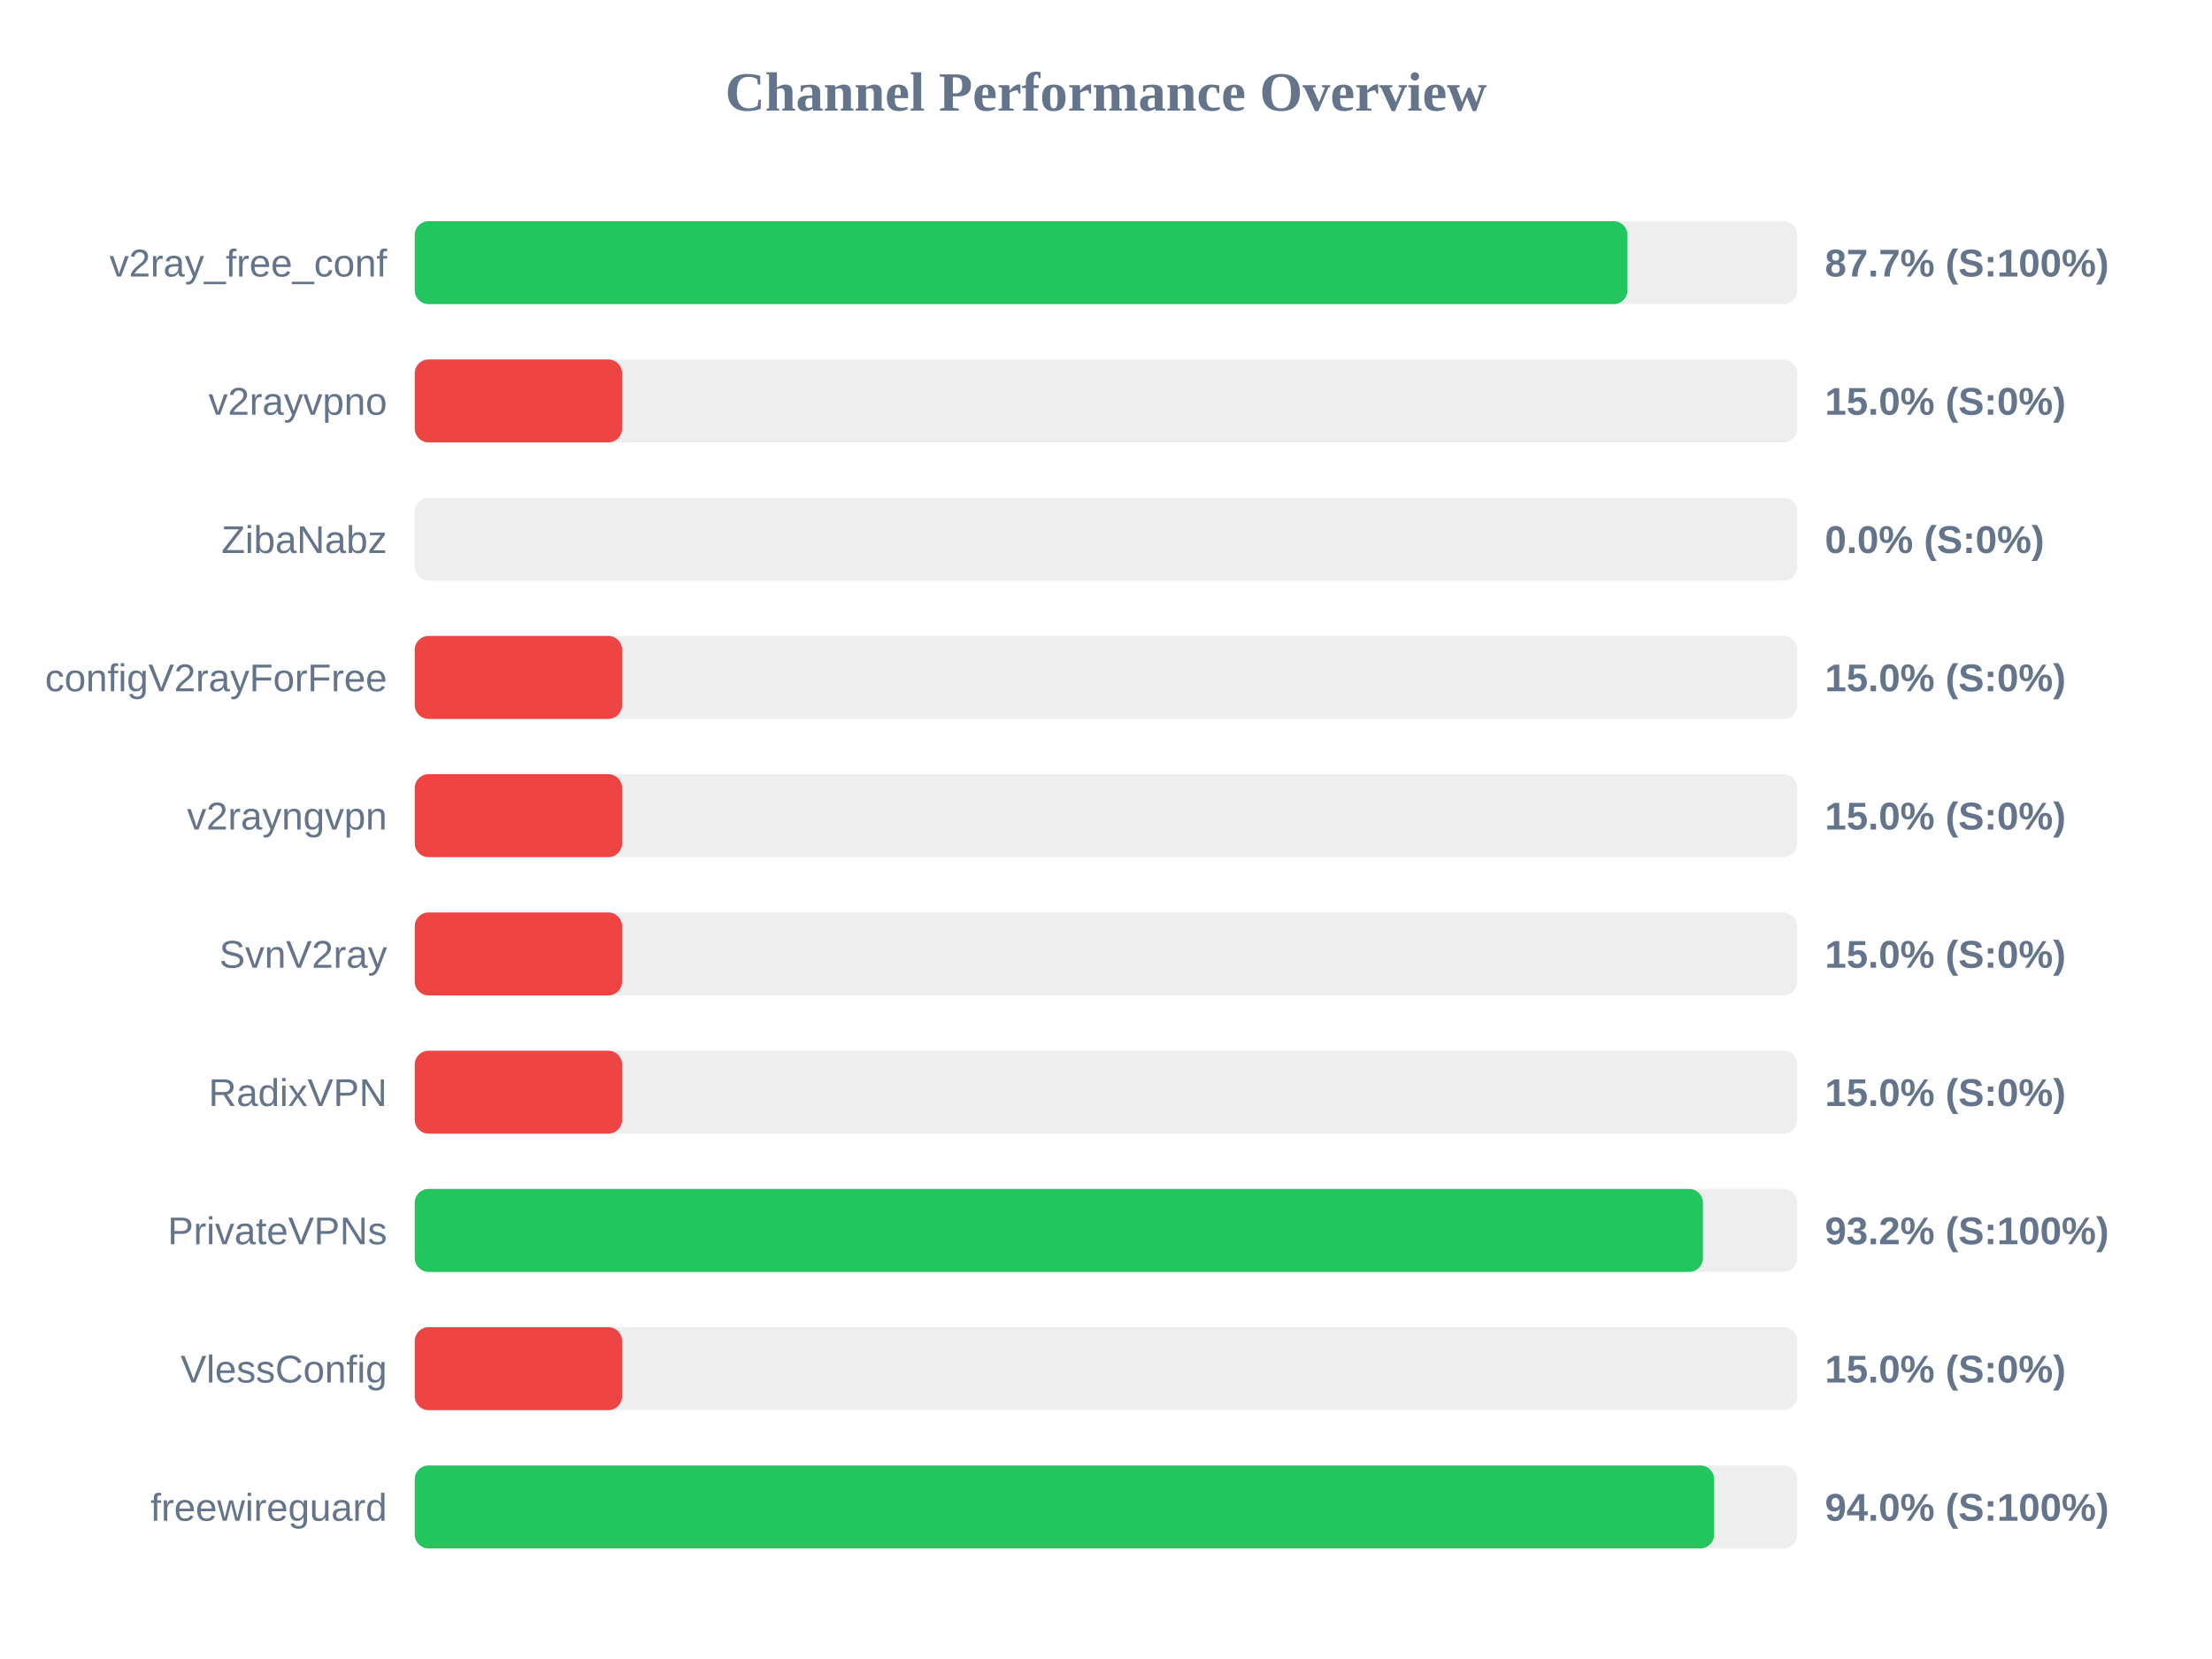
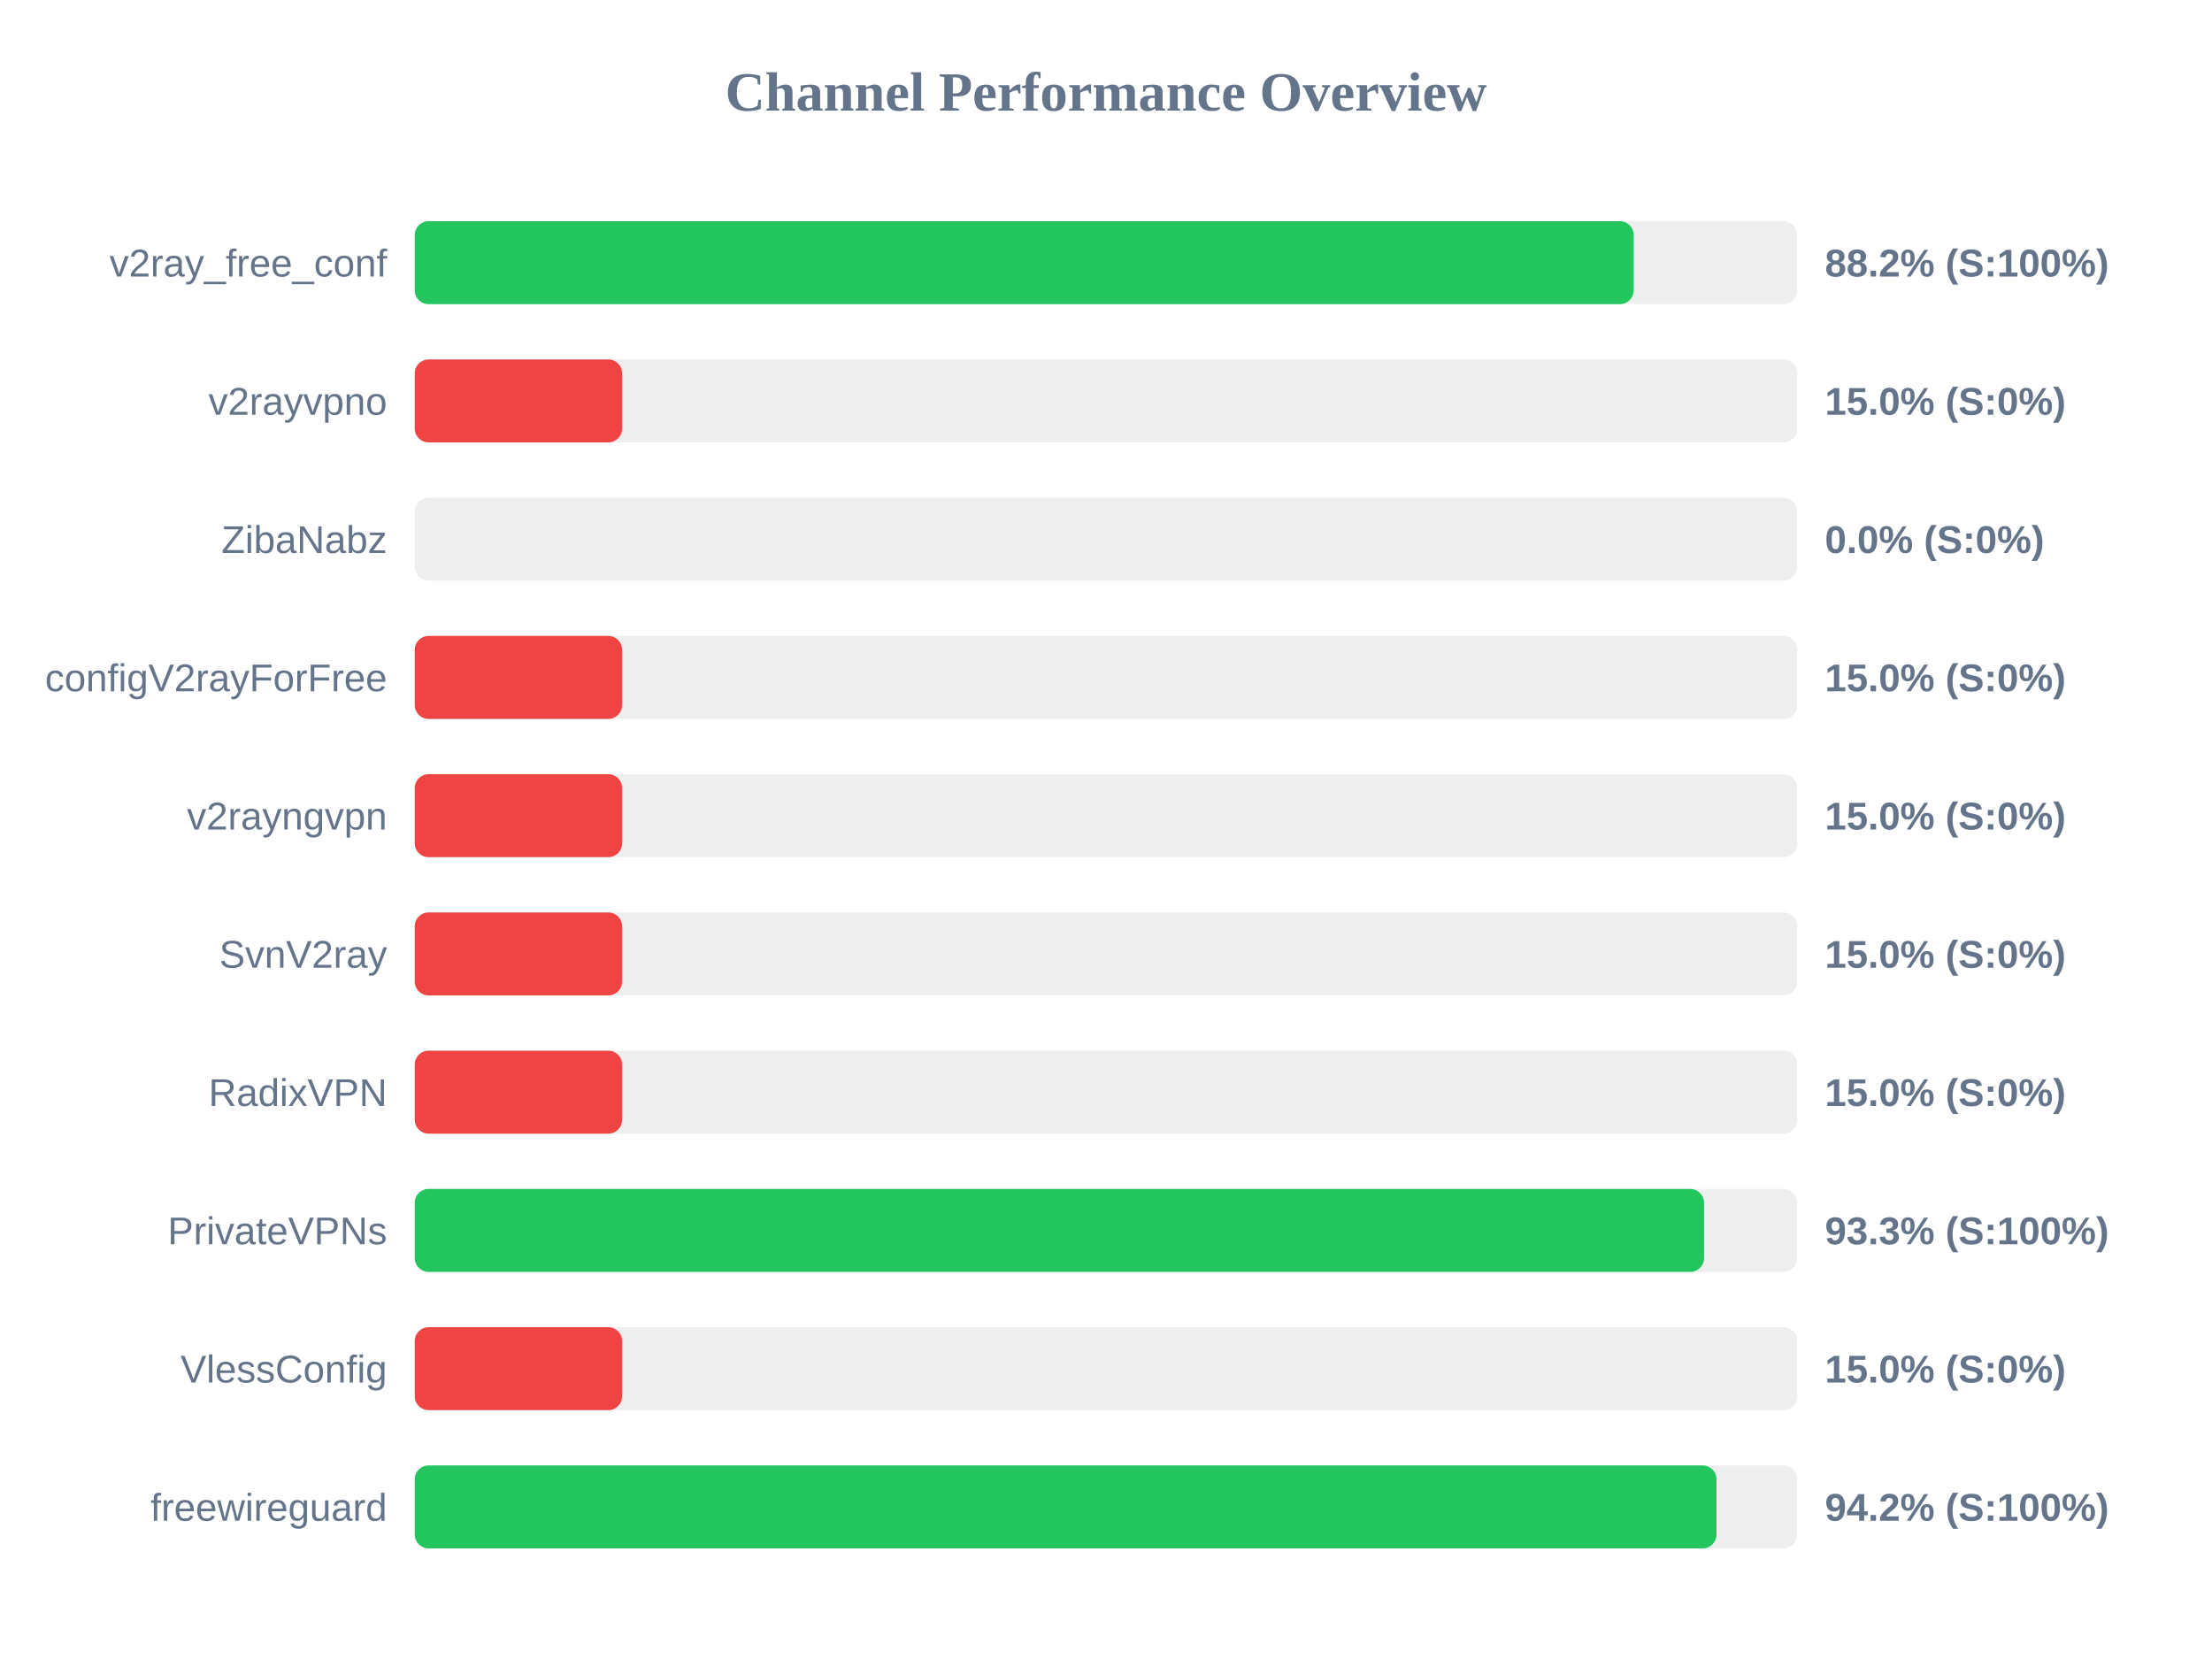
<svg xmlns="http://www.w3.org/2000/svg" width="800" height="600" version="1.1">
  <style>
        .row { font: 14px Arial; fill: #64748b; }
        .score { font: bold 14px Arial; fill: #64748b; }
    </style>
  <text x="400" y="40" text-anchor="middle" font-size="20px" font-weight="bold" fill="#64748b">Channel Performance Overview</text>
  <rect x="150" y="80" width="500" height="30" fill="#eee" rx="5" />
-   <rect x="150" y="80" width="438.6" height="30" fill="#22c55e" rx="5" />
+   <rect x="150" y="80" width="440.85" height="30" fill="#22c55e" rx="5" />
  <text x="140" y="100" text-anchor="end" class="row">v2ray_free_conf</text>
-   <text x="660" y="100" text-anchor="start" class="score">87.7% (S:100%)</text>
+   <text x="660" y="100" text-anchor="start" class="score">88.2% (S:100%)</text>
  <rect x="150" y="130" width="500" height="30" fill="#eee" rx="5" />
  <rect x="150" y="130" width="75.0" height="30" fill="#ef4444" rx="5" />
  <text x="140" y="150" text-anchor="end" class="row">v2rayvpno</text>
  <text x="660" y="150" text-anchor="start" class="score">15.0% (S:0%)</text>
  <rect x="150" y="180" width="500" height="30" fill="#eee" rx="5" />
  <rect x="150" y="180" width="0.0" height="30" fill="#ef4444" rx="5" />
  <text x="140" y="200" text-anchor="end" class="row">ZibaNabz</text>
  <text x="660" y="200" text-anchor="start" class="score">0.0% (S:0%)</text>
  <rect x="150" y="230" width="500" height="30" fill="#eee" rx="5" />
  <rect x="150" y="230" width="75.0" height="30" fill="#ef4444" rx="5" />
  <text x="140" y="250" text-anchor="end" class="row">configV2rayForFree</text>
  <text x="660" y="250" text-anchor="start" class="score">15.0% (S:0%)</text>
  <rect x="150" y="280" width="500" height="30" fill="#eee" rx="5" />
  <rect x="150" y="280" width="75.0" height="30" fill="#ef4444" rx="5" />
  <text x="140" y="300" text-anchor="end" class="row">v2rayngvpn</text>
  <text x="660" y="300" text-anchor="start" class="score">15.0% (S:0%)</text>
  <rect x="150" y="330" width="500" height="30" fill="#eee" rx="5" />
  <rect x="150" y="330" width="75.0" height="30" fill="#ef4444" rx="5" />
  <text x="140" y="350" text-anchor="end" class="row">SvnV2ray</text>
  <text x="660" y="350" text-anchor="start" class="score">15.0% (S:0%)</text>
  <rect x="150" y="380" width="500" height="30" fill="#eee" rx="5" />
  <rect x="150" y="380" width="75.0" height="30" fill="#ef4444" rx="5" />
  <text x="140" y="400" text-anchor="end" class="row">RadixVPN</text>
  <text x="660" y="400" text-anchor="start" class="score">15.0% (S:0%)</text>
  <rect x="150" y="430" width="500" height="30" fill="#eee" rx="5" />
-   <rect x="150" y="430" width="465.9" height="30" fill="#22c55e" rx="5" />
+   <rect x="150" y="430" width="466.3" height="30" fill="#22c55e" rx="5" />
  <text x="140" y="450" text-anchor="end" class="row">PrivateVPNs</text>
-   <text x="660" y="450" text-anchor="start" class="score">93.2% (S:100%)</text>
+   <text x="660" y="450" text-anchor="start" class="score">93.3% (S:100%)</text>
  <rect x="150" y="480" width="500" height="30" fill="#eee" rx="5" />
  <rect x="150" y="480" width="75.0" height="30" fill="#ef4444" rx="5" />
  <text x="140" y="500" text-anchor="end" class="row">VlessConfig</text>
  <text x="660" y="500" text-anchor="start" class="score">15.0% (S:0%)</text>
  <rect x="150" y="530" width="500" height="30" fill="#eee" rx="5" />
-   <rect x="150" y="530" width="469.95" height="30" fill="#22c55e" rx="5" />
+   <rect x="150" y="530" width="470.8" height="30" fill="#22c55e" rx="5" />
  <text x="140" y="550" text-anchor="end" class="row">freewireguard</text>
-   <text x="660" y="550" text-anchor="start" class="score">94.0% (S:100%)</text>
+   <text x="660" y="550" text-anchor="start" class="score">94.2% (S:100%)</text>
</svg>
